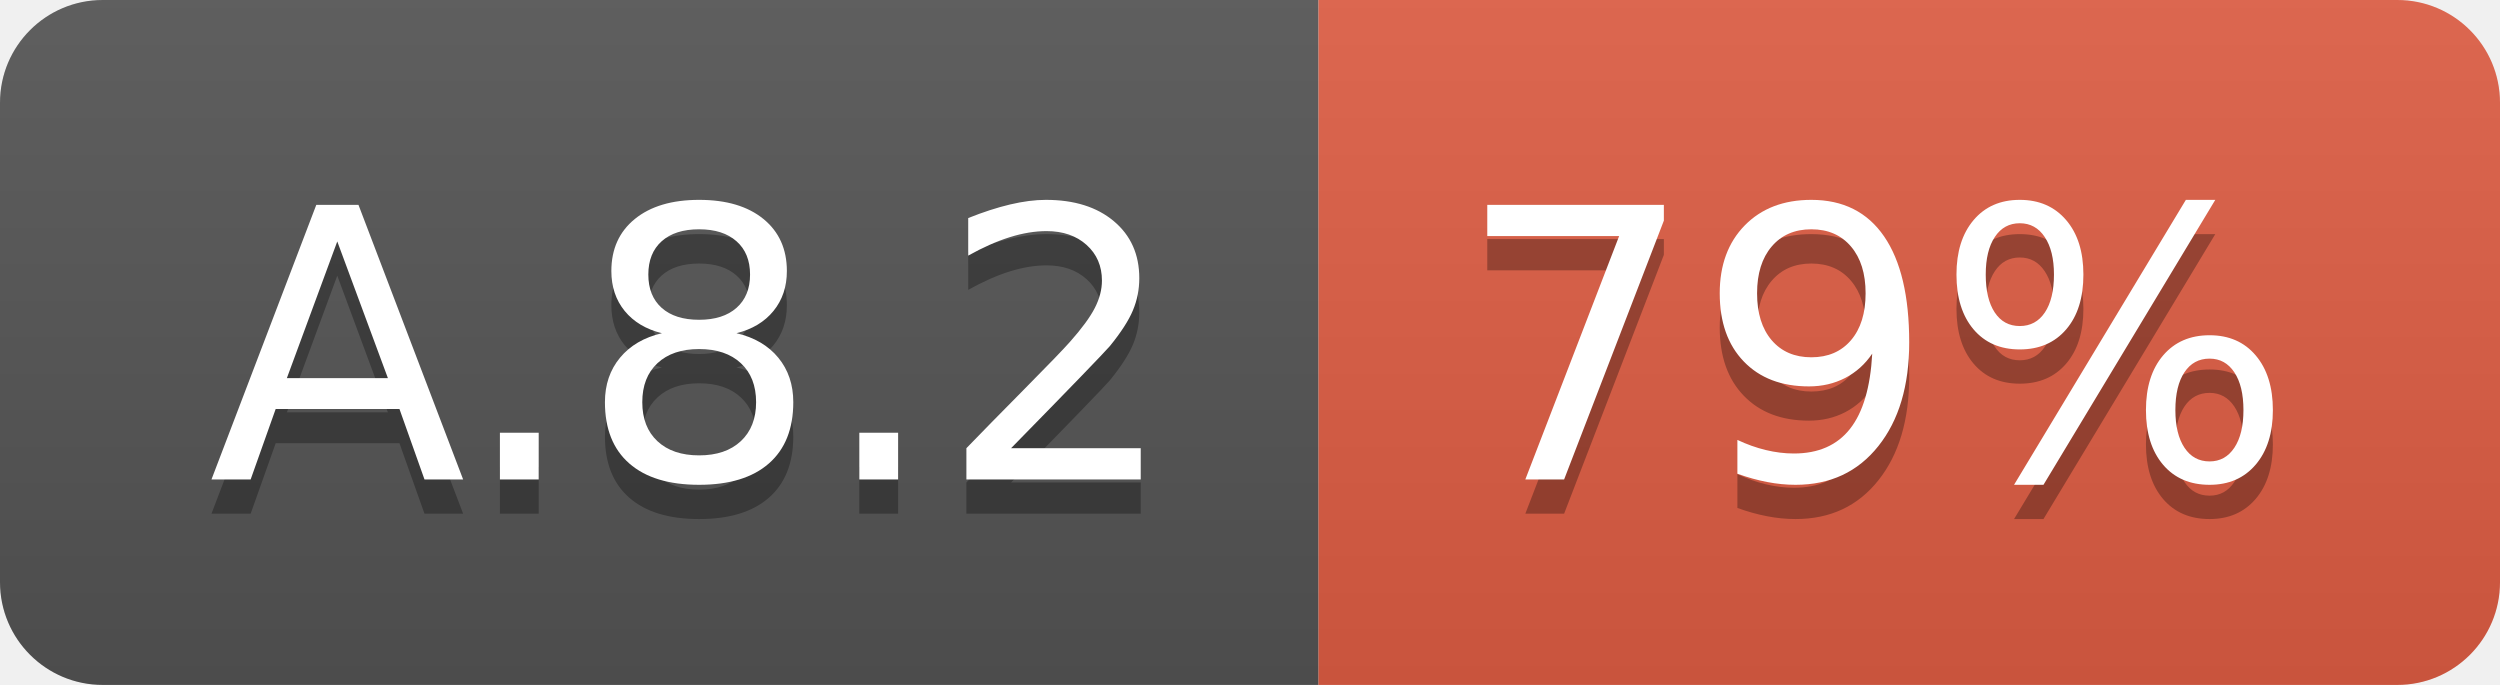
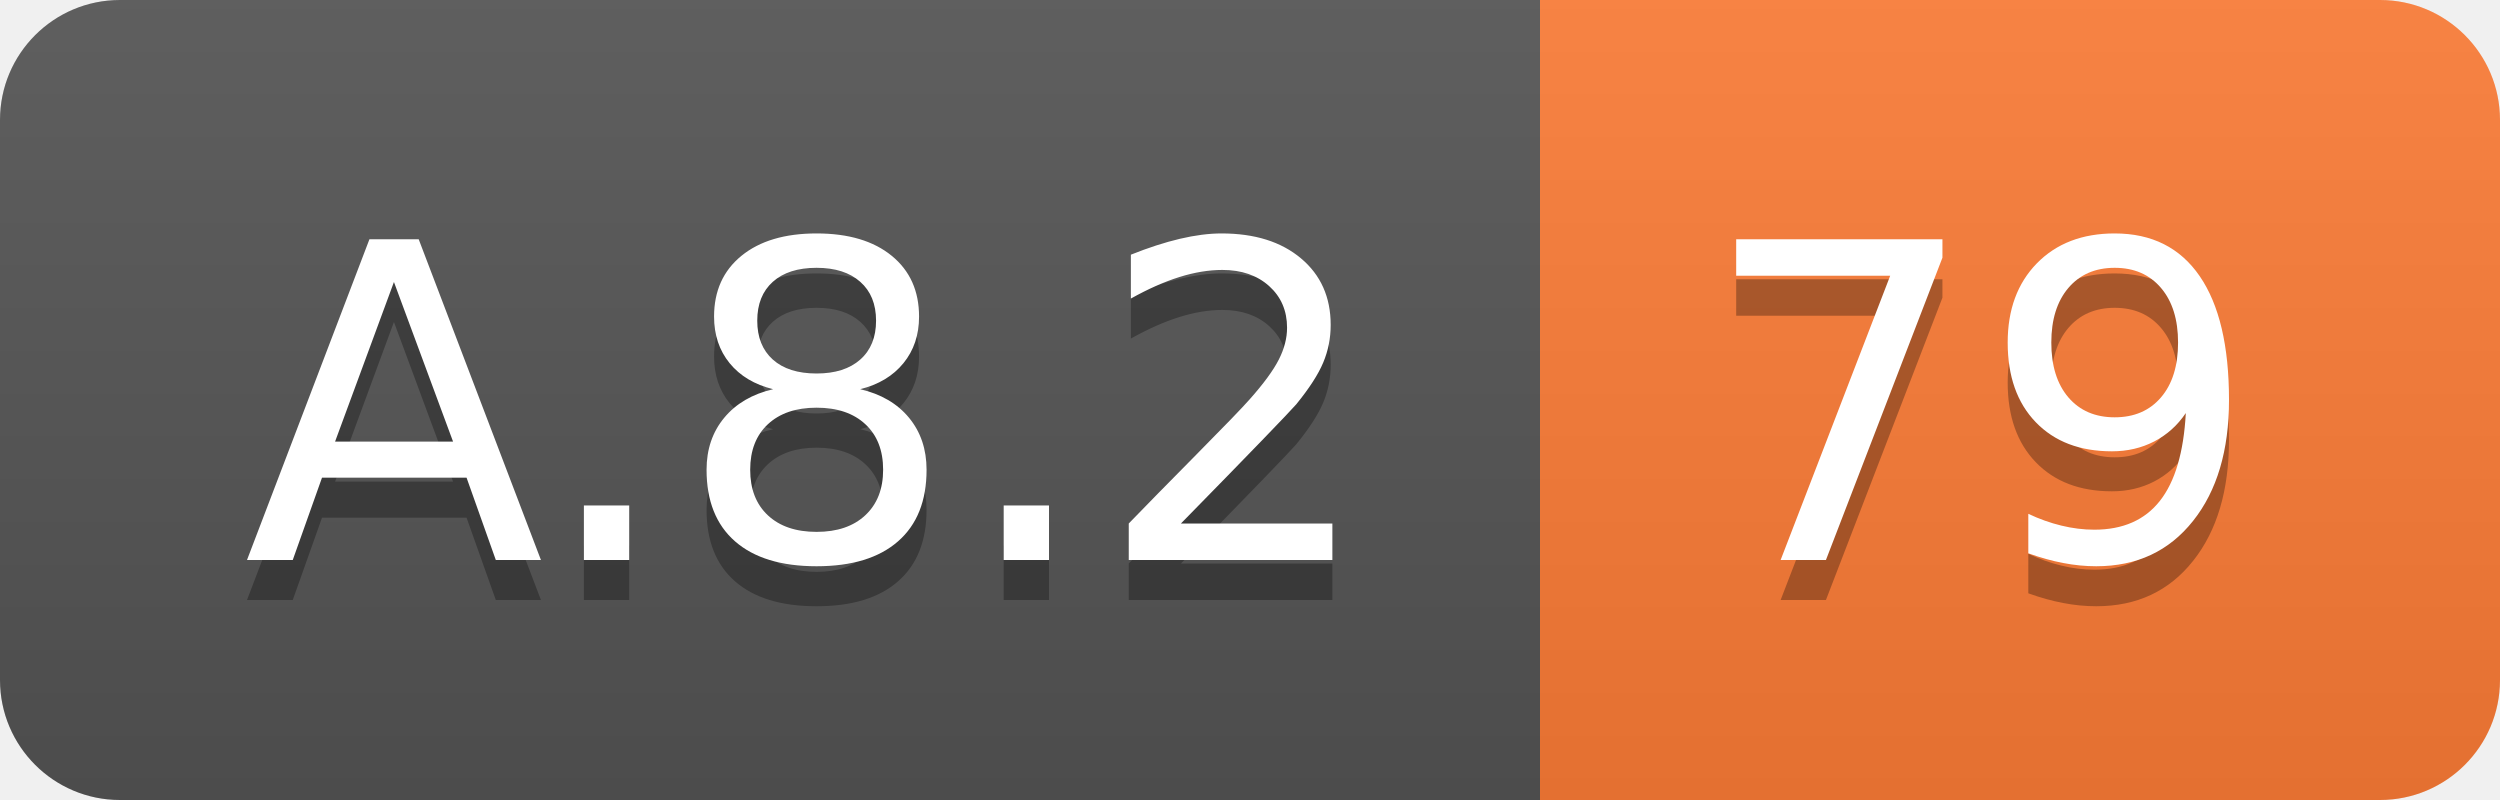
- <svg xmlns="http://www.w3.org/2000/svg" width="73.0" height="20">
+ <svg xmlns="http://www.w3.org/2000/svg" width="62.5" height="20">
  <linearGradient id="smooth" x2="0" y2="100%">
    <stop offset="0" stop-color="#bbb" stop-opacity=".1" />
    <stop offset="1" stop-opacity=".1" />
  </linearGradient>
  <clipPath id="round">
-     <rect width="73.0" height="20" rx="3" fill="#fff" />
+     <rect width="62.5" height="20" rx="3" fill="#fff" />
  </clipPath>
  <g clip-path="url(#round)">
    <rect width="38.5" height="20" fill="#555" />
-     <rect x="38.5" width="34.5" height="20" fill="#e05d44" />
-     <rect width="73.0" height="20" fill="url(#smooth)" />
+     <rect x="38.5" width="24.0" height="20" fill="#fe7d37" />
+     <rect width="62.5" height="20" fill="url(#smooth)" />
  </g>
  <g fill="#fff" text-anchor="middle" font-family="DejaVu Sans,Verdana,Geneva,sans-serif" font-size="110">
    <text x="202.5" y="150" fill="#010101" fill-opacity=".3" transform="scale(0.1)" textLength="285.0" lengthAdjust="spacing">A.8.2</text>
    <text x="202.5" y="140" transform="scale(0.1)" textLength="285.0" lengthAdjust="spacing">A.8.2</text>
-     <text x="547.5" y="150" fill="#010101" fill-opacity=".3" transform="scale(0.1)" textLength="245.0" lengthAdjust="spacing">79%</text>
-     <text x="547.5" y="140" transform="scale(0.1)" textLength="245.0" lengthAdjust="spacing">79%</text>
+     <text x="495.0" y="150" fill="#010101" fill-opacity=".3" transform="scale(0.1)" textLength="140.0" lengthAdjust="spacing">79</text>
+     <text x="495.0" y="140" transform="scale(0.1)" textLength="140.0" lengthAdjust="spacing">79</text>
  </g>
</svg>
